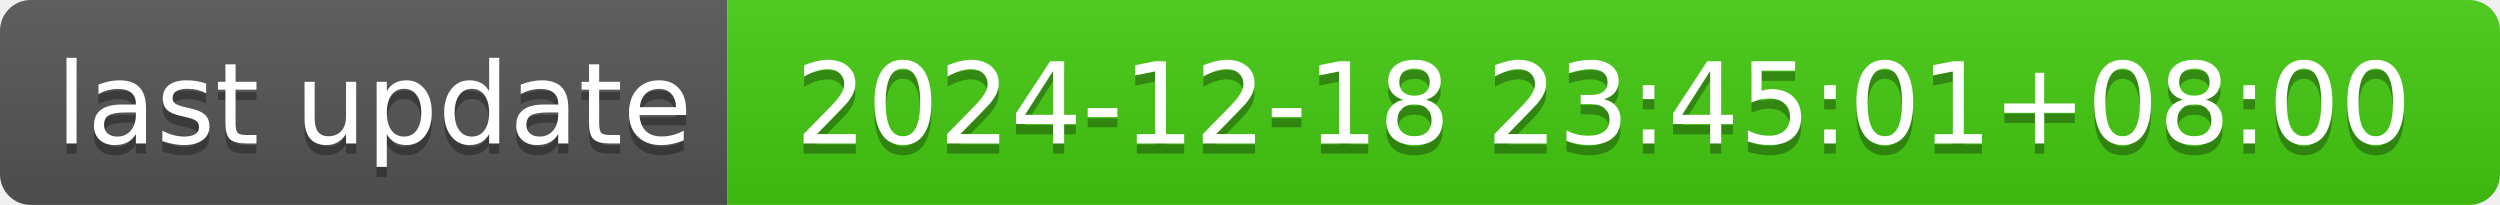
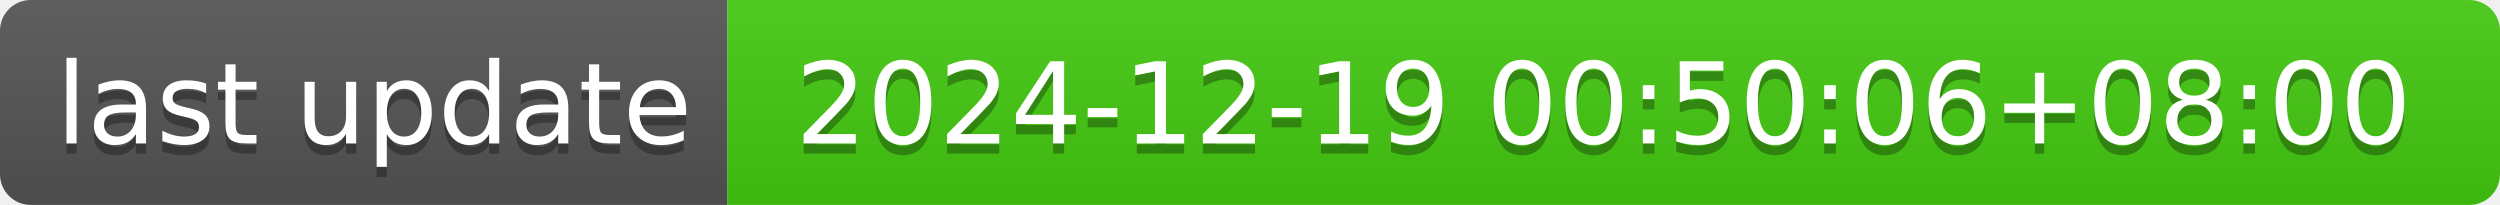
- <svg xmlns="http://www.w3.org/2000/svg" width="244" height="20" role="img" aria-label="last update: 2024-12-18 23:45:01+08:00">
+ <svg xmlns="http://www.w3.org/2000/svg" width="244" height="20" role="img" aria-label="last update: 2024-12-19 00:50:06+08:00">
  <linearGradient id="s" x2="0" y2="100%">
    <stop offset="0" stop-color="#bbb" stop-opacity=".1" />
    <stop offset="1" stop-opacity=".1" />
  </linearGradient>
  <clipPath id="r">
    <rect width="244" height="20" rx="3" fill="#fff" />
  </clipPath>
  <g clip-path="url(#r)">
    <rect width="71" height="20" fill="#555" />
    <rect x="71" width="173" height="20" fill="#4c1" />
    <rect width="244" height="20" fill="url(#s)" />
  </g>
  <g fill="#fff" text-anchor="middle" font-family="Verdana,Geneva,DejaVu Sans,sans-serif" text-rendering="geometricPrecision" font-size="110">
    <text aria-hidden="true" x="365" y="150" fill="#010101" fill-opacity=".3" transform="scale(.1)" textLength="610">last update</text>
    <text x="365" y="140" transform="scale(.1)" fill="#fff" textLength="610">last update</text>
-     <text aria-hidden="true" x="1565" y="150" fill="#010101" fill-opacity=".3" transform="scale(.1)" textLength="1630">2024-12-18 23:45:01+08:00</text>
-     <text x="1565" y="140" transform="scale(.1)" fill="#fff" textLength="1630">2024-12-18 23:45:01+08:00</text>
+     <text aria-hidden="true" x="1565" y="150" fill="#010101" fill-opacity=".3" transform="scale(.1)" textLength="1630">2024-12-19 00:50:06+08:00</text>
+     <text x="1565" y="140" transform="scale(.1)" fill="#fff" textLength="1630">2024-12-19 00:50:06+08:00</text>
  </g>
</svg>
